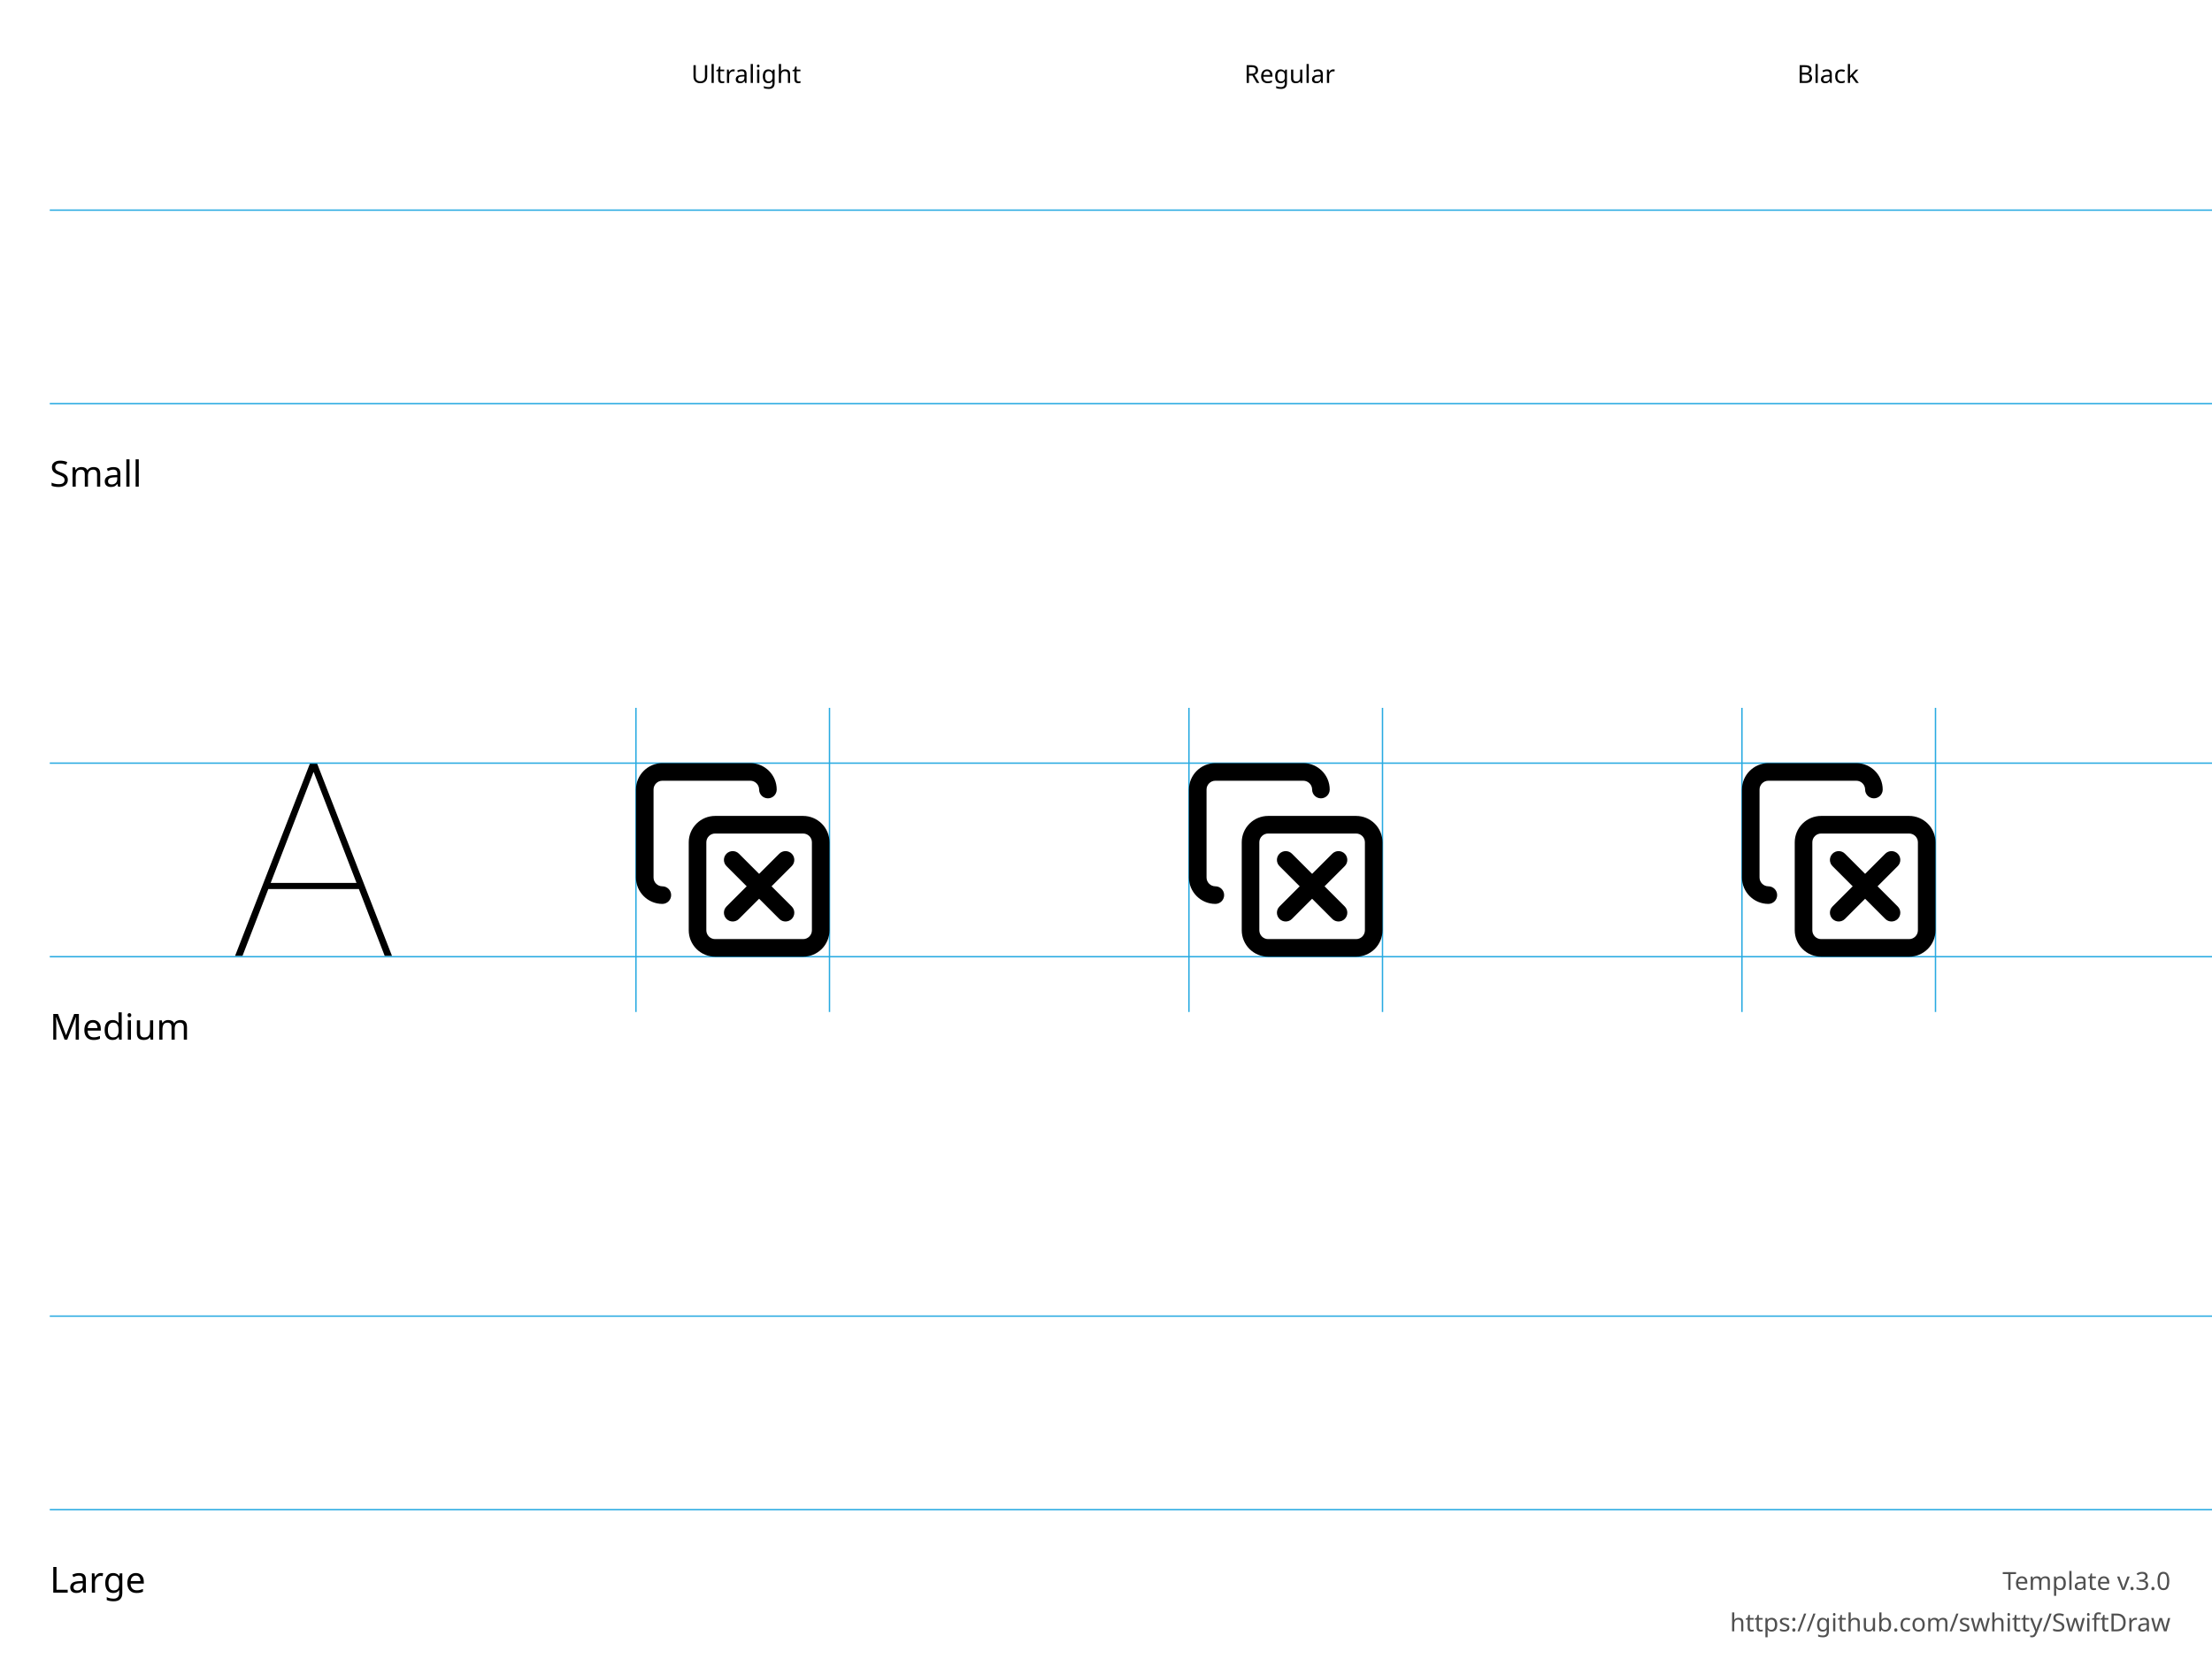
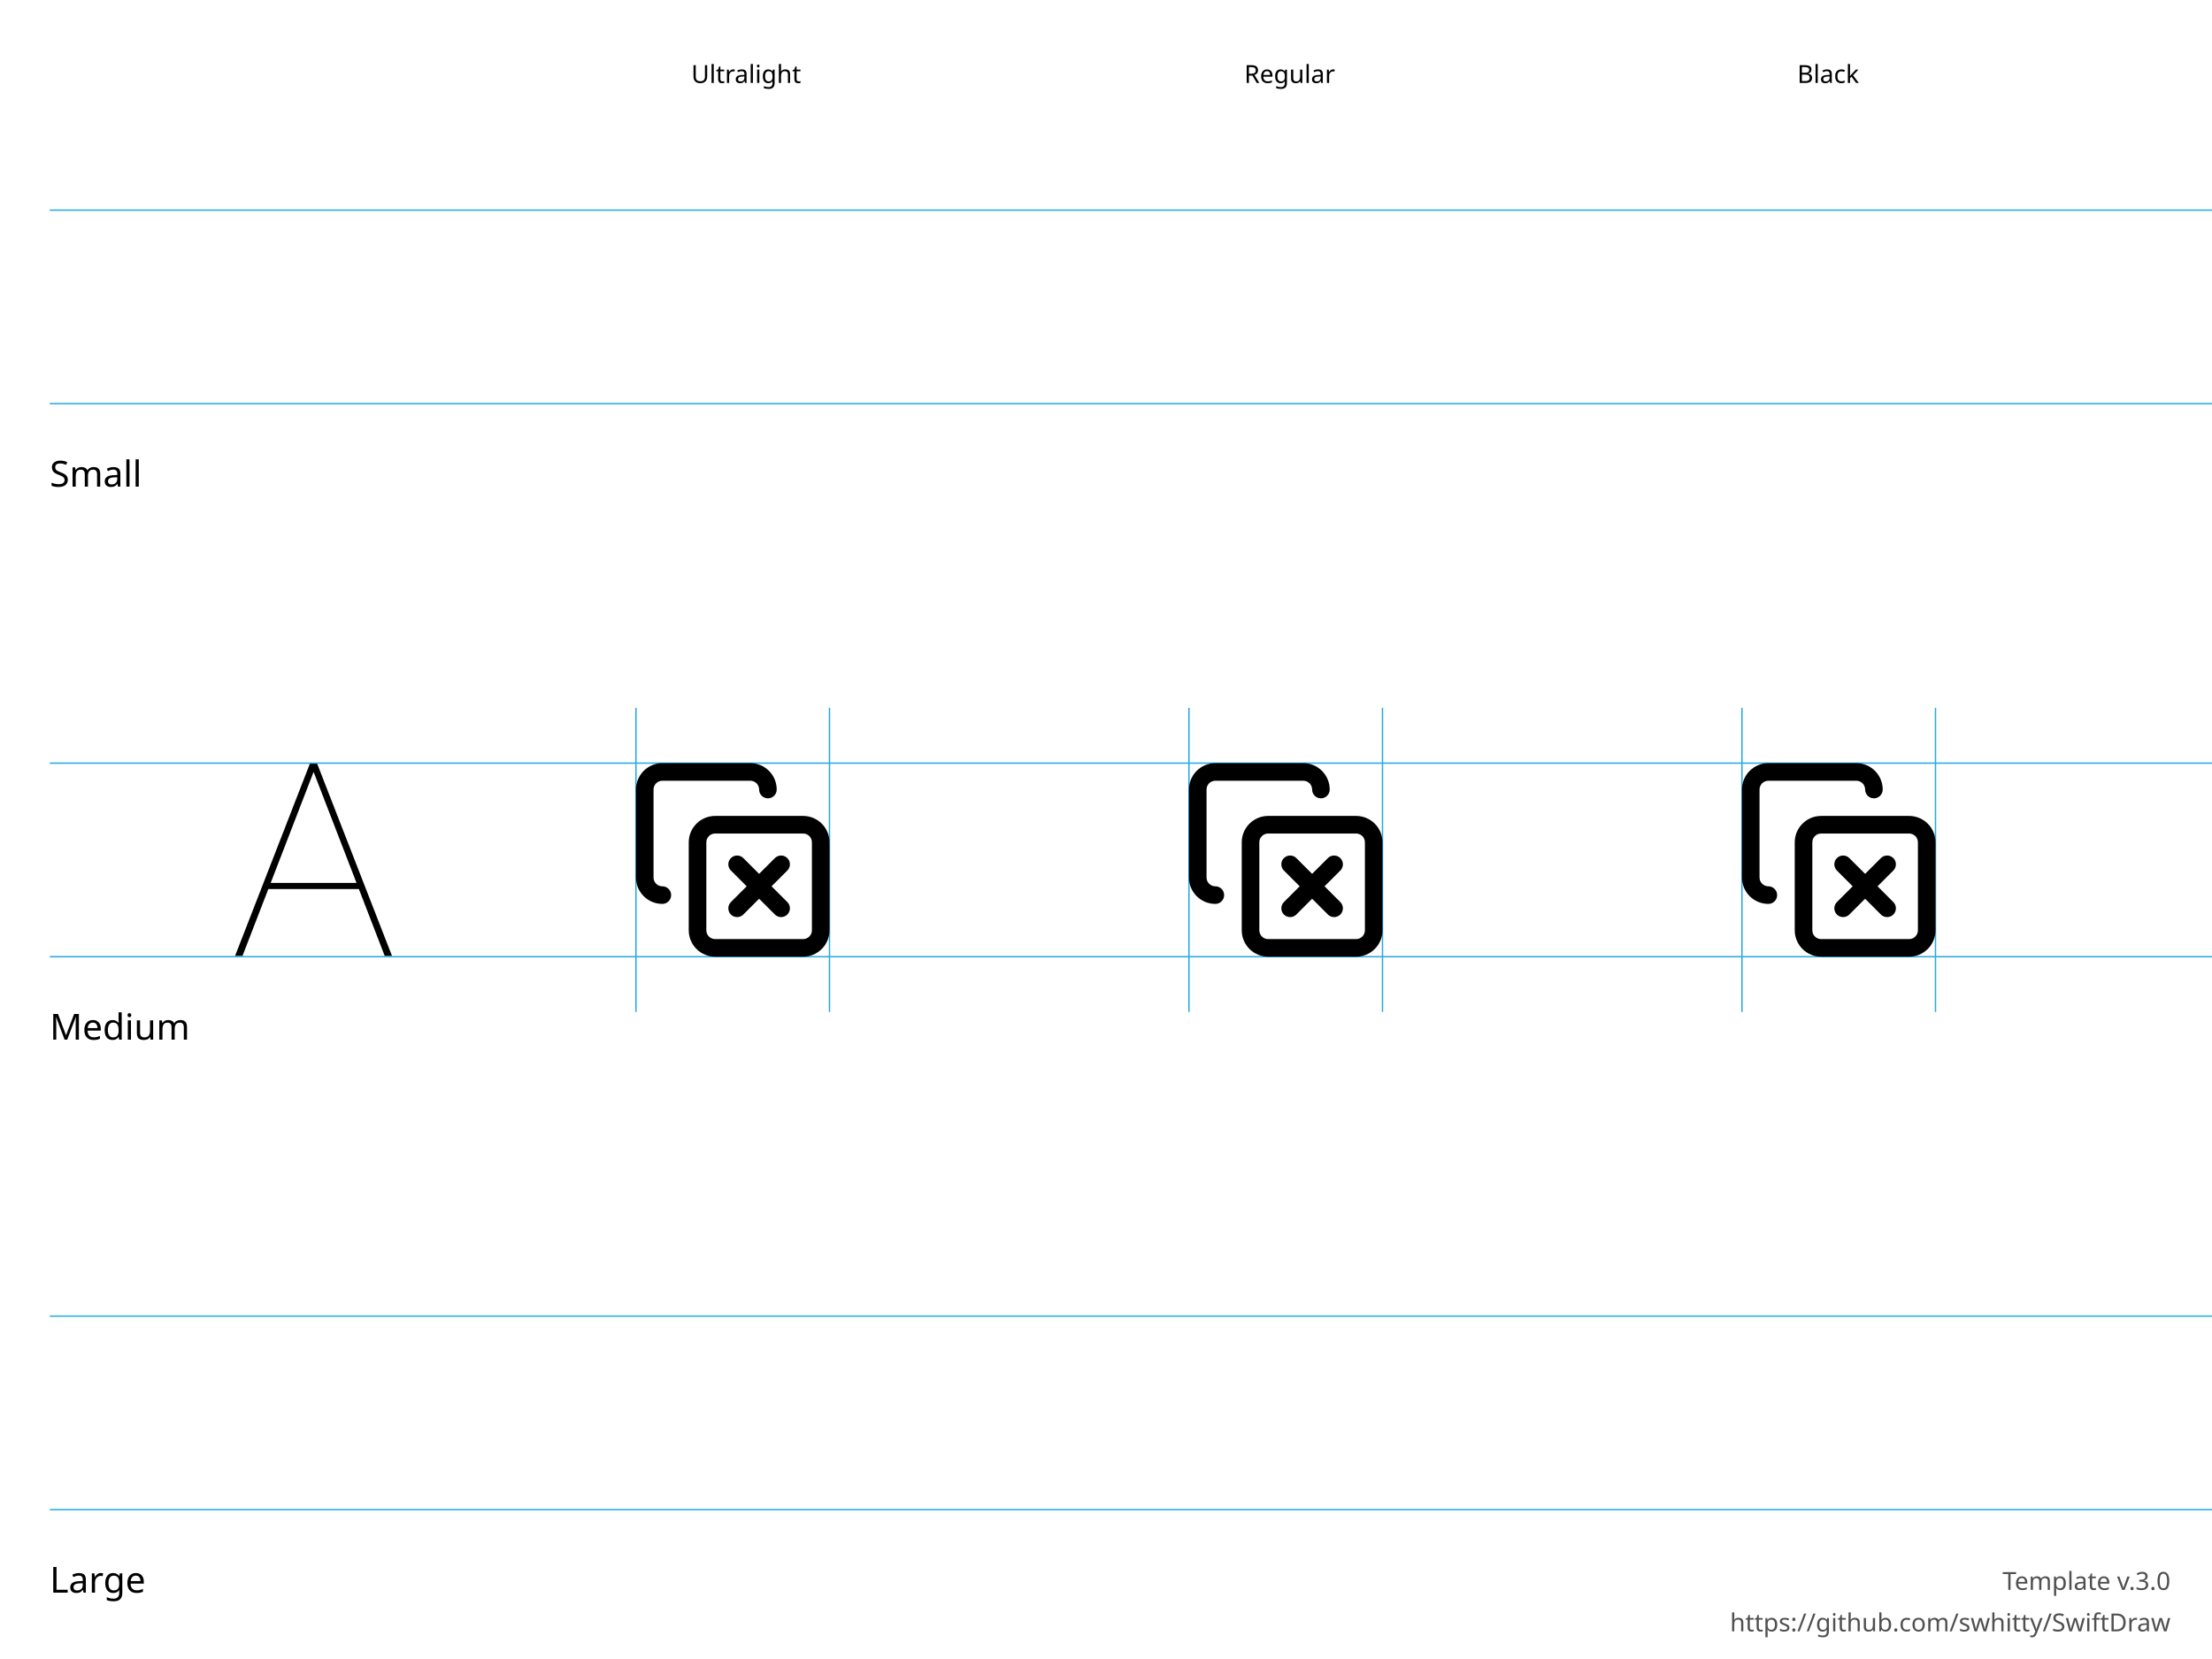
<svg xmlns="http://www.w3.org/2000/svg" height="600" width="800">
  <g id="Notes" font-family="LucidaGrande, 'Lucida Grande', sans-serif" font-size="13">
    <rect fill="white" height="600.0" width="800.0" x="0.0" y="0.0" />
    <g font-size="13">
      <text x="18.0" y="176.0">Small</text>
      <text x="18.0" y="376.0">Medium</text>
      <text x="18.0" y="576.0">Large</text>
    </g>
    <g font-size="9">
      <text x="250.0" y="30.0">Ultralight</text>
      <text x="450.0" y="30.0">Regular</text>
      <text x="650.0" y="30.0">Black</text>
      <text id="template-version" fill="#505050" text-anchor="end" x="785.0" y="575.0">Template v.3.0</text>
      <a href="https://github.com/swhitty/SwiftDraw">
        <text fill="#505050" text-anchor="end" x="785.0" y="590.0">https://github.com/swhitty/SwiftDraw</text>
      </a>
    </g>
  </g>
  <g id="Guides" stroke="rgb(39, 170, 225)" stroke-width="0.5">
    <path id="Capline-S" d="M18,76 l800,0" />
    <path id="H-reference" d="M85,145.755 L87.685,145.755 L113.369,79.287 L114.052,79.287 L114.052,76 L112.148,76 L85,145.755 Z M95.693,121.536 L130.996,121.536 L130.263,119.313 L96.474,119.313 L95.693,121.536 Z M139.15,145.755 L141.787,145.755 L114.638,76 L113.466,76 L113.466,79.287 L139.15,145.755 Z" stroke="none" transform="translate(0,200)" />
    <path id="Baseline-S" d="M18,146 l800,0" />
    <path id="left-margin-Ultralight-M" d="M230,256 l0,110" />
    <path id="right-margin-Ultralight-M" d="M300,256 l0,110" />
    <path id="left-margin-Regular-M" d="M430,256 l0,110" />
    <path id="right-margin-Regular-M" d="M500,256 l0,110" />
    <path id="left-margin-Black-M" d="M630,256 l0,110" />
    <path id="right-margin-Black-M" d="M700,256 l0,110" />
    <path id="Capline-M" d="M18,276 l800,0" />
    <path id="Baseline-M" d="M18,346 l800,0" />
    <path id="Capline-L" d="M18,476 l800,0" />
    <path id="Baseline-L" d="M18,546 l800,0" />
  </g>
  <g id="Symbols">
    <g id="Ultralight-M" transform="translate(0,200)">
-       <path d="M262.75,113.25 L281.841,132.341 C283.084,133.583 285.098,133.583 286.341,132.341 C287.583,131.098 287.583,129.084 286.341,127.841 L267.25,108.75 C266.007,107.508 263.993,107.508 262.75,108.75 C261.508,109.993 261.508,112.007 262.75,113.25 Z" />
-       <path d="M267.25,132.341 L286.341,113.25 C287.583,112.007 287.583,109.993 286.341,108.75 C285.098,107.508 283.084,107.508 281.841,108.75 L262.75,127.841 C261.508,129.084 261.508,131.098 262.75,132.341 C263.993,133.583 266.007,133.583 267.25,132.341 Z" />
+       <path d="M239.545,120.545 C238.702,120.545 237.892,120.21 237.296,119.614 C236.699,119.017 236.364,118.208 236.364,117.364 L236.364,85.545 C236.364,84.702 236.699,83.892 237.296,83.296 C237.892,82.699 238.702,82.364 239.545,82.364 L271.364,82.364 C272.208,82.364 273.017,82.699 273.614,83.296 C274.21,83.892 274.545,84.702 274.545,85.545 C274.545,87.303 275.97,88.727 277.727,88.727 C279.485,88.727 280.909,87.303 280.909,85.545 C280.909,83.014 279.903,80.586 278.113,78.796 C276.323,77.006 273.895,76 271.364,76 L239.545,76 C237.014,76 234.586,77.006 232.796,78.796 C231.006,80.586 230,83.014 230,85.545 L230,117.364 C230,119.895 231.006,122.323 232.796,124.113 C234.586,125.903 237.014,126.909 239.545,126.909 C241.303,126.909 242.727,125.485 242.727,123.727 C242.727,121.97 241.303,120.545 239.545,120.545 Z" />
      <path d="M293.636,120.545 L293.636,136.455 C293.636,137.298 293.301,138.108 292.704,138.704 C292.108,139.301 291.298,139.636 290.455,139.636 L258.636,139.636 C257.792,139.636 256.983,139.301 256.386,138.704 C255.79,138.108 255.455,137.298 255.455,136.455 L255.455,104.636 C255.455,103.792 255.79,102.983 256.386,102.386 C256.983,101.79 257.792,101.455 258.636,101.455 L290.455,101.455 C291.298,101.455 292.108,101.79 292.704,102.386 C293.301,102.983 293.636,103.792 293.636,104.636 L293.636,120.545 Z M300,120.545 L300,104.636 C300,102.105 298.994,99.677 297.204,97.887 C295.414,96.097 292.986,95.091 290.455,95.091 L258.636,95.091 C256.105,95.091 253.677,96.097 251.887,97.887 C250.097,99.677 249.091,102.105 249.091,104.636 L249.091,136.455 C249.091,138.986 250.097,141.414 251.887,143.204 C253.677,144.994 256.105,146 258.636,146 L290.455,146 C292.986,146 295.414,144.994 297.204,143.204 C298.994,141.414 300,138.986 300,136.455 L300,120.545 Z" />
-       <path d="M239.545,120.545 C237.803,120.545 236.364,119.106 236.364,117.364 L236.364,85.545 C236.364,83.803 237.803,82.364 239.545,82.364 L271.364,82.364 C273.106,82.364 274.545,83.803 274.545,85.545 C274.545,87.303 275.97,88.727 277.727,88.727 C279.485,88.727 280.909,87.303 280.909,85.545 C280.909,80.288 276.621,76 271.364,76 L239.545,76 C234.288,76 230,80.288 230,85.545 L230,117.364 C230,122.621 234.288,126.909 239.545,126.909 C241.303,126.909 242.727,125.485 242.727,123.727 C242.727,121.97 241.303,120.545 239.545,120.545 Z" />
+       <path d="M264.341,114.841 L280.25,130.75 C281.493,131.992 283.507,131.992 284.75,130.75 C285.992,129.507 285.992,127.493 284.75,126.25 L268.841,110.341 C267.598,109.098 265.584,109.098 264.341,110.341 C263.098,111.584 263.098,113.598 264.341,114.841 Z" />
+       <path d="M268.841,130.75 L284.75,114.841 C285.992,113.598 285.992,111.584 284.75,110.341 C283.507,109.098 281.493,109.098 280.25,110.341 L264.341,126.25 C263.098,127.493 263.098,129.507 264.341,130.75 C265.584,131.992 267.598,131.992 268.841,130.75 Z" />
    </g>
    <g id="Regular-M" transform="translate(0,200)">
-       <path d="M462.75,113.25 L481.841,132.341 C483.084,133.583 485.098,133.583 486.341,132.341 C487.583,131.098 487.583,129.084 486.341,127.841 L467.25,108.75 C466.007,107.508 463.993,107.508 462.75,108.75 C461.508,109.993 461.508,112.007 462.75,113.25 Z" />
-       <path d="M467.25,132.341 L486.341,113.25 C487.583,112.007 487.583,109.993 486.341,108.75 C485.098,107.508 483.084,107.508 481.841,108.75 L462.75,127.841 C461.508,129.084 461.508,131.098 462.75,132.341 C463.993,133.583 466.007,133.583 467.25,132.341 Z" />
+       <path d="M439.545,120.545 C438.702,120.545 437.892,120.21 437.296,119.614 C436.699,119.017 436.364,118.208 436.364,117.364 L436.364,85.545 C436.364,84.702 436.699,83.892 437.296,83.296 C437.892,82.699 438.702,82.364 439.545,82.364 L471.364,82.364 C472.208,82.364 473.017,82.699 473.614,83.296 C474.21,83.892 474.545,84.702 474.545,85.545 C474.545,87.303 475.97,88.727 477.727,88.727 C479.485,88.727 480.909,87.303 480.909,85.545 C480.909,83.014 479.903,80.586 478.113,78.796 C476.323,77.006 473.895,76 471.364,76 L439.545,76 C437.014,76 434.586,77.006 432.796,78.796 C431.006,80.586 430,83.014 430,85.545 L430,117.364 C430,119.895 431.006,122.323 432.796,124.113 C434.586,125.903 437.014,126.909 439.545,126.909 C441.303,126.909 442.727,125.485 442.727,123.727 C442.727,121.97 441.303,120.545 439.545,120.545 Z" />
      <path d="M493.636,120.545 L493.636,136.455 C493.636,137.298 493.301,138.108 492.704,138.704 C492.108,139.301 491.298,139.636 490.455,139.636 L458.636,139.636 C457.792,139.636 456.983,139.301 456.386,138.704 C455.79,138.108 455.455,137.298 455.455,136.455 L455.455,104.636 C455.455,103.792 455.79,102.983 456.386,102.386 C456.983,101.79 457.792,101.455 458.636,101.455 L490.455,101.455 C491.298,101.455 492.108,101.79 492.704,102.386 C493.301,102.983 493.636,103.792 493.636,104.636 L493.636,120.545 Z M500,120.545 L500,104.636 C500,102.105 498.994,99.677 497.204,97.887 C495.414,96.097 492.986,95.091 490.455,95.091 L458.636,95.091 C456.105,95.091 453.677,96.097 451.887,97.887 C450.097,99.677 449.091,102.105 449.091,104.636 L449.091,136.455 C449.091,138.986 450.097,141.414 451.887,143.204 C453.677,144.994 456.105,146 458.636,146 L490.455,146 C492.986,146 495.414,144.994 497.204,143.204 C498.994,141.414 500,138.986 500,136.455 L500,120.545 Z" />
-       <path d="M439.545,120.545 C437.803,120.545 436.364,119.106 436.364,117.364 L436.364,85.545 C436.364,83.803 437.803,82.364 439.545,82.364 L471.364,82.364 C473.106,82.364 474.545,83.803 474.545,85.545 C474.545,87.303 475.97,88.727 477.727,88.727 C479.485,88.727 480.909,87.303 480.909,85.545 C480.909,80.288 476.621,76 471.364,76 L439.545,76 C434.288,76 430,80.288 430,85.545 L430,117.364 C430,122.621 434.288,126.909 439.545,126.909 C441.303,126.909 442.727,125.485 442.727,123.727 C442.727,121.97 441.303,120.545 439.545,120.545 Z" />
+       <path d="M464.341,114.841 L480.25,130.75 C481.493,131.992 483.507,131.992 484.75,130.75 C485.992,129.507 485.992,127.493 484.75,126.25 L468.841,110.341 C467.598,109.098 465.584,109.098 464.341,110.341 C463.098,111.584 463.098,113.598 464.341,114.841 Z" />
+       <path d="M468.841,130.75 L484.75,114.841 C485.992,113.598 485.992,111.584 484.75,110.341 C483.507,109.098 481.493,109.098 480.25,110.341 L464.341,126.25 C463.098,127.493 463.098,129.507 464.341,130.75 C465.584,131.992 467.598,131.992 468.841,130.75 Z" />
    </g>
    <g id="Black-M" transform="translate(0,200)">
-       <path d="M662.75,113.25 L681.841,132.341 C683.084,133.583 685.098,133.583 686.341,132.341 C687.583,131.098 687.583,129.084 686.341,127.841 L667.25,108.75 C666.007,107.508 663.993,107.508 662.75,108.75 C661.508,109.993 661.508,112.007 662.75,113.25 Z" />
-       <path d="M667.25,132.341 L686.341,113.25 C687.583,112.007 687.583,109.993 686.341,108.75 C685.098,107.508 683.084,107.508 681.841,108.75 L662.75,127.841 C661.508,129.084 661.508,131.098 662.75,132.341 C663.993,133.583 666.007,133.583 667.25,132.341 Z" />
+       <path d="M639.545,120.545 C638.702,120.545 637.892,120.21 637.296,119.614 C636.699,119.017 636.364,118.208 636.364,117.364 L636.364,85.545 C636.364,84.702 636.699,83.892 637.296,83.296 C637.892,82.699 638.702,82.364 639.545,82.364 L671.364,82.364 C672.208,82.364 673.017,82.699 673.614,83.296 C674.21,83.892 674.545,84.702 674.545,85.545 C674.545,87.303 675.97,88.727 677.727,88.727 C679.485,88.727 680.909,87.303 680.909,85.545 C680.909,83.014 679.903,80.586 678.113,78.796 C676.323,77.006 673.895,76 671.364,76 L639.545,76 C637.014,76 634.586,77.006 632.796,78.796 C631.006,80.586 630,83.014 630,85.545 L630,117.364 C630,119.895 631.006,122.323 632.796,124.113 C634.586,125.903 637.014,126.909 639.545,126.909 C641.303,126.909 642.727,125.485 642.727,123.727 C642.727,121.97 641.303,120.545 639.545,120.545 Z" />
      <path d="M693.636,120.545 L693.636,136.455 C693.636,137.298 693.301,138.108 692.704,138.704 C692.108,139.301 691.298,139.636 690.455,139.636 L658.636,139.636 C657.792,139.636 656.983,139.301 656.386,138.704 C655.79,138.108 655.455,137.298 655.455,136.455 L655.455,104.636 C655.455,103.792 655.79,102.983 656.386,102.386 C656.983,101.79 657.792,101.455 658.636,101.455 L690.455,101.455 C691.298,101.455 692.108,101.79 692.704,102.386 C693.301,102.983 693.636,103.792 693.636,104.636 L693.636,120.545 Z M700,120.545 L700,104.636 C700,102.105 698.994,99.677 697.204,97.887 C695.414,96.097 692.986,95.091 690.455,95.091 L658.636,95.091 C656.105,95.091 653.677,96.097 651.887,97.887 C650.097,99.677 649.091,102.105 649.091,104.636 L649.091,136.455 C649.091,138.986 650.097,141.414 651.887,143.204 C653.677,144.994 656.105,146 658.636,146 L690.455,146 C692.986,146 695.414,144.994 697.204,143.204 C698.994,141.414 700,138.986 700,136.455 L700,120.545 Z" />
-       <path d="M639.545,120.545 C637.803,120.545 636.364,119.106 636.364,117.364 L636.364,85.545 C636.364,83.803 637.803,82.364 639.545,82.364 L671.364,82.364 C673.106,82.364 674.545,83.803 674.545,85.545 C674.545,87.303 675.97,88.727 677.727,88.727 C679.485,88.727 680.909,87.303 680.909,85.545 C680.909,80.288 676.621,76 671.364,76 L639.545,76 C634.288,76 630,80.288 630,85.545 L630,117.364 C630,122.621 634.288,126.909 639.545,126.909 C641.303,126.909 642.727,125.485 642.727,123.727 C642.727,121.97 641.303,120.545 639.545,120.545 Z" />
+       <path d="M664.341,114.841 L680.25,130.75 C681.493,131.992 683.507,131.992 684.75,130.75 C685.992,129.507 685.992,127.493 684.75,126.25 L668.841,110.341 C667.598,109.098 665.584,109.098 664.341,110.341 C663.098,111.584 663.098,113.598 664.341,114.841 Z" />
+       <path d="M668.841,130.75 L684.75,114.841 C685.992,113.598 685.992,111.584 684.75,110.341 C683.507,109.098 681.493,109.098 680.25,110.341 L664.341,126.25 C663.098,127.493 663.098,129.507 664.341,130.75 C665.584,131.992 667.598,131.992 668.841,130.75 Z" />
    </g>
  </g>
</svg>
